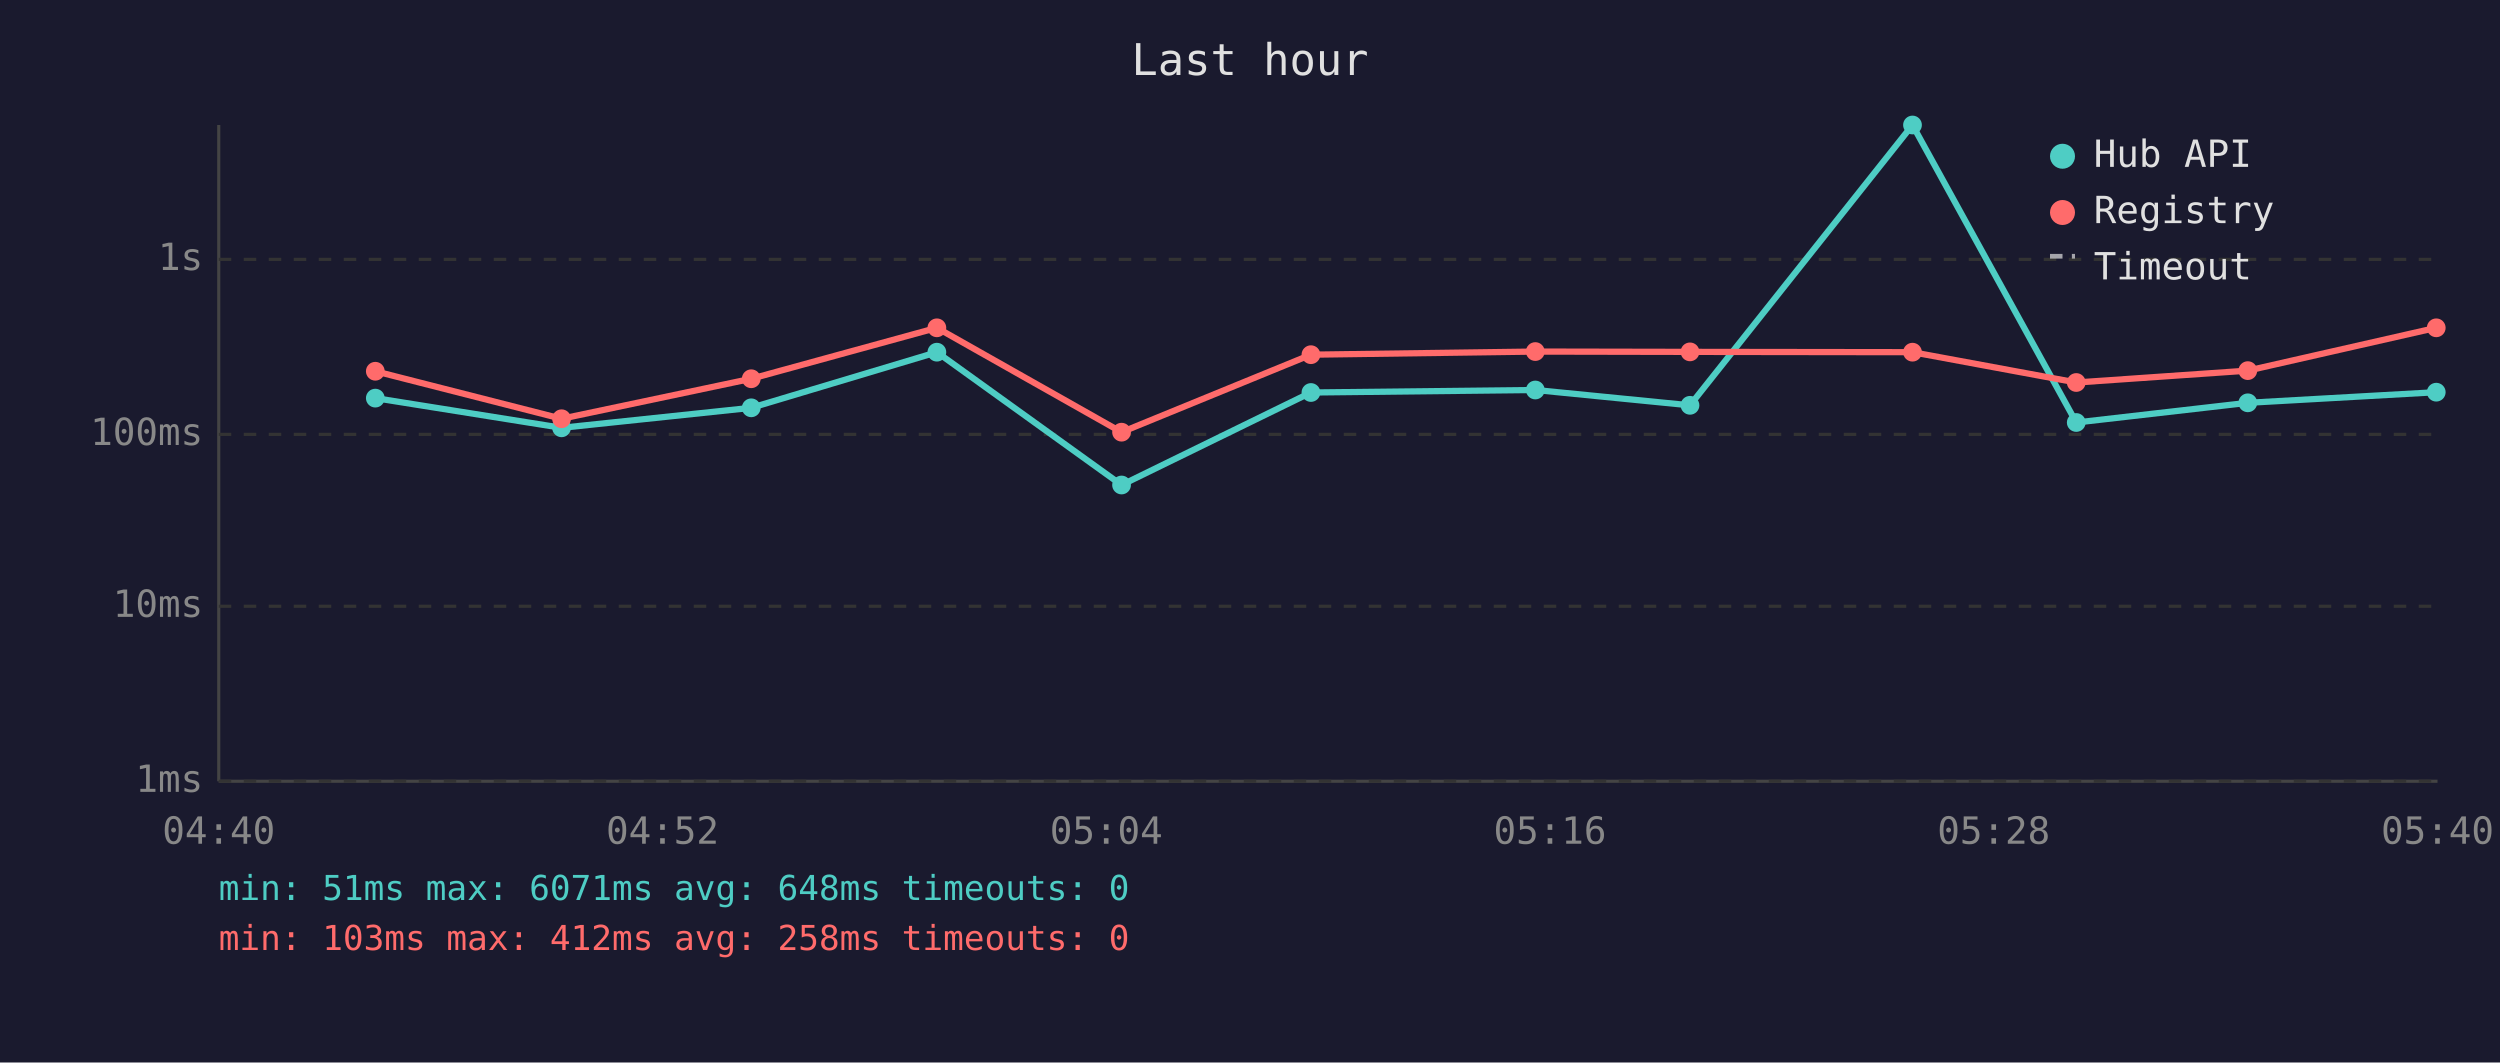
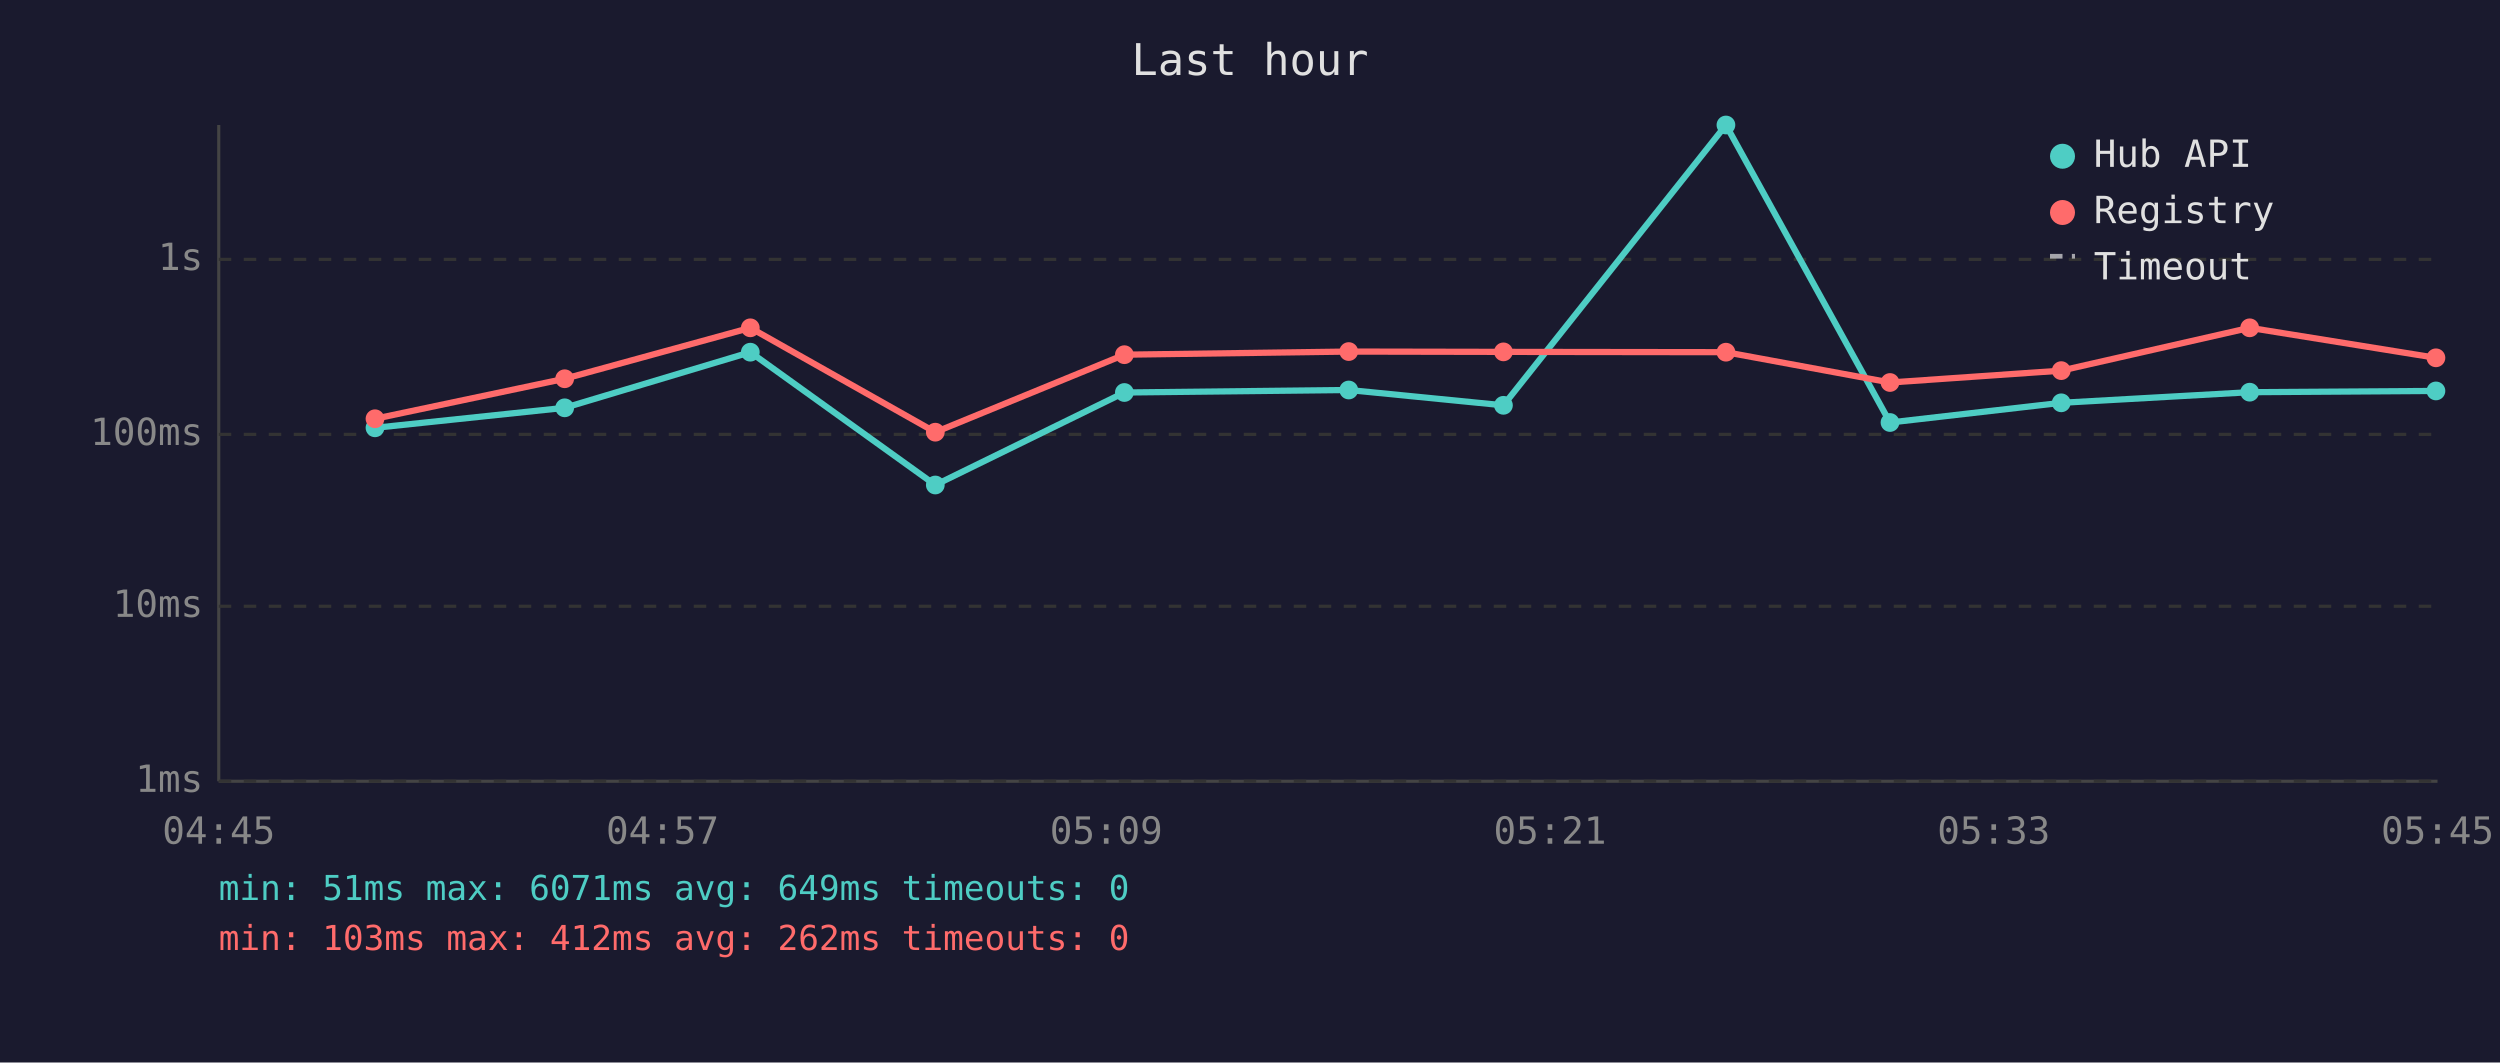
<svg xmlns="http://www.w3.org/2000/svg" viewBox="0 0 800 340" font-family="monospace" font-size="12">
  <rect width="800" height="340" fill="#1a1a2e" />
  <text x="400" y="24" fill="#e0e0e0" font-size="14" text-anchor="middle">Last hour</text>
  <line x1="70" y1="40" x2="70" y2="250" stroke="#444" stroke-width="1" />
  <line x1="70" y1="250" x2="780" y2="250" stroke="#444" stroke-width="1" />
  <line x1="70" y1="250" x2="780" y2="250" stroke="#333" stroke-width="1" stroke-dasharray="4" />
  <text x="65" y="250" fill="#888" text-anchor="end" dominant-baseline="middle">1ms</text>
  <line x1="70" y1="194" x2="780" y2="194" stroke="#333" stroke-width="1" stroke-dasharray="4" />
  <text x="65" y="194" fill="#888" text-anchor="end" dominant-baseline="middle">10ms</text>
  <line x1="70" y1="139" x2="780" y2="139" stroke="#333" stroke-width="1" stroke-dasharray="4" />
  <text x="65" y="139" fill="#888" text-anchor="end" dominant-baseline="middle">100ms</text>
  <line x1="70" y1="83" x2="780" y2="83" stroke="#333" stroke-width="1" stroke-dasharray="4" />
  <text x="65" y="83" fill="#888" text-anchor="end" dominant-baseline="middle">1s</text>
-   <text x="70" y="270" fill="#888" text-anchor="middle">04:40</text>
-   <text x="212" y="270" fill="#888" text-anchor="middle">04:52</text>
-   <text x="354" y="270" fill="#888" text-anchor="middle">05:04</text>
-   <text x="496" y="270" fill="#888" text-anchor="middle">05:16</text>
-   <text x="638" y="270" fill="#888" text-anchor="middle">05:28</text>
-   <text x="780" y="270" fill="#888" text-anchor="middle">05:40</text>
-   <polyline points="120.1,127.4 179.7,136.9 240.4,130.5 299.8,112.7 358.9,155.2 419.5,125.6 491.3,124.8 540.8,129.7 612.0,40.0 664.4,135.2 719.3,128.9 779.6,125.5" fill="none" stroke="#4ecdc4" stroke-width="2" opacity="1" />
-   <circle cx="120.1" cy="127.4" r="3" fill="#4ecdc4" />
-   <circle cx="179.7" cy="136.9" r="3" fill="#4ecdc4" />
-   <circle cx="240.4" cy="130.5" r="3" fill="#4ecdc4" />
-   <circle cx="299.8" cy="112.7" r="3" fill="#4ecdc4" />
-   <circle cx="358.9" cy="155.2" r="3" fill="#4ecdc4" />
-   <circle cx="419.5" cy="125.6" r="3" fill="#4ecdc4" />
-   <circle cx="491.3" cy="124.8" r="3" fill="#4ecdc4" />
-   <circle cx="540.8" cy="129.7" r="3" fill="#4ecdc4" />
-   <circle cx="612.0" cy="40.0" r="3" fill="#4ecdc4" />
-   <circle cx="664.4" cy="135.2" r="3" fill="#4ecdc4" />
-   <circle cx="719.3" cy="128.9" r="3" fill="#4ecdc4" />
-   <circle cx="779.6" cy="125.5" r="3" fill="#4ecdc4" />
-   <polyline points="120.1,118.8 179.7,134.0 240.4,121.2 299.8,104.9 358.9,138.3 419.5,113.5 491.3,112.5 540.8,112.6 612.0,112.7 664.4,122.4 719.3,118.6 779.6,104.9" fill="none" stroke="#ff6b6b" stroke-width="2" opacity="1" />
-   <circle cx="120.1" cy="118.8" r="3" fill="#ff6b6b" />
-   <circle cx="179.7" cy="134.0" r="3" fill="#ff6b6b" />
-   <circle cx="240.4" cy="121.2" r="3" fill="#ff6b6b" />
-   <circle cx="299.8" cy="104.9" r="3" fill="#ff6b6b" />
-   <circle cx="358.9" cy="138.3" r="3" fill="#ff6b6b" />
-   <circle cx="419.5" cy="113.5" r="3" fill="#ff6b6b" />
-   <circle cx="491.3" cy="112.5" r="3" fill="#ff6b6b" />
-   <circle cx="540.8" cy="112.6" r="3" fill="#ff6b6b" />
-   <circle cx="612.0" cy="112.7" r="3" fill="#ff6b6b" />
-   <circle cx="664.4" cy="122.4" r="3" fill="#ff6b6b" />
-   <circle cx="719.3" cy="118.6" r="3" fill="#ff6b6b" />
-   <circle cx="779.6" cy="104.9" r="3" fill="#ff6b6b" />
+   <text x="70" y="270" fill="#888" text-anchor="middle">04:45</text>
+   <text x="212" y="270" fill="#888" text-anchor="middle">04:57</text>
+   <text x="354" y="270" fill="#888" text-anchor="middle">05:09</text>
+   <text x="496" y="270" fill="#888" text-anchor="middle">05:21</text>
+   <text x="638" y="270" fill="#888" text-anchor="middle">05:33</text>
+   <text x="780" y="270" fill="#888" text-anchor="middle">05:45</text>
+   <polyline points="120.0,136.9 180.7,130.5 240.1,112.7 299.3,155.2 359.8,125.6 431.6,124.8 481.1,129.7 552.3,40.0 604.8,135.2 659.6,128.9 719.9,125.5 779.5,125.1" fill="none" stroke="#4ecdc4" stroke-width="2" opacity="1" />
+   <circle cx="120.0" cy="136.9" r="3" fill="#4ecdc4" />
+   <circle cx="180.7" cy="130.5" r="3" fill="#4ecdc4" />
+   <circle cx="240.1" cy="112.7" r="3" fill="#4ecdc4" />
+   <circle cx="299.3" cy="155.2" r="3" fill="#4ecdc4" />
+   <circle cx="359.8" cy="125.6" r="3" fill="#4ecdc4" />
+   <circle cx="431.6" cy="124.8" r="3" fill="#4ecdc4" />
+   <circle cx="481.1" cy="129.7" r="3" fill="#4ecdc4" />
+   <circle cx="552.3" cy="40.0" r="3" fill="#4ecdc4" />
+   <circle cx="604.8" cy="135.2" r="3" fill="#4ecdc4" />
+   <circle cx="659.6" cy="128.9" r="3" fill="#4ecdc4" />
+   <circle cx="719.9" cy="125.5" r="3" fill="#4ecdc4" />
+   <circle cx="779.5" cy="125.1" r="3" fill="#4ecdc4" />
+   <polyline points="120.0,134.0 180.7,121.2 240.1,104.9 299.3,138.3 359.8,113.5 431.6,112.5 481.1,112.6 552.3,112.7 604.8,122.4 659.6,118.6 719.9,104.9 779.5,114.5" fill="none" stroke="#ff6b6b" stroke-width="2" opacity="1" />
+   <circle cx="120.0" cy="134.0" r="3" fill="#ff6b6b" />
+   <circle cx="180.7" cy="121.2" r="3" fill="#ff6b6b" />
+   <circle cx="240.1" cy="104.9" r="3" fill="#ff6b6b" />
+   <circle cx="299.3" cy="138.3" r="3" fill="#ff6b6b" />
+   <circle cx="359.8" cy="113.5" r="3" fill="#ff6b6b" />
+   <circle cx="431.6" cy="112.5" r="3" fill="#ff6b6b" />
+   <circle cx="481.1" cy="112.6" r="3" fill="#ff6b6b" />
+   <circle cx="552.3" cy="112.7" r="3" fill="#ff6b6b" />
+   <circle cx="604.8" cy="122.4" r="3" fill="#ff6b6b" />
+   <circle cx="659.6" cy="118.6" r="3" fill="#ff6b6b" />
+   <circle cx="719.9" cy="104.9" r="3" fill="#ff6b6b" />
+   <circle cx="779.5" cy="114.5" r="3" fill="#ff6b6b" />
  <circle cx="660" cy="50" r="4" fill="#4ecdc4" />
  <text x="670" y="50" fill="#e0e0e0" dominant-baseline="middle">Hub API</text>
  <circle cx="660" cy="68" r="4" fill="#ff6b6b" />
  <text x="670" y="68" fill="#e0e0e0" dominant-baseline="middle">Registry</text>
  <line x1="656" y1="82" x2="664" y2="82" stroke="#e0e0e0" stroke-width="1.5" stroke-dasharray="4,3" opacity="0.7" />
  <text x="670" y="86" fill="#e0e0e0" dominant-baseline="middle">Timeout</text>
-   <text x="70" y="288" fill="#4ecdc4" font-size="11">min: 51ms  max: 6071ms  avg: 648ms  timeouts: 0</text>
-   <text x="70" y="304" fill="#ff6b6b" font-size="11">min: 103ms  max: 412ms  avg: 258ms  timeouts: 0</text>
+   <text x="70" y="288" fill="#4ecdc4" font-size="11">min: 51ms  max: 6071ms  avg: 649ms  timeouts: 0</text>
+   <text x="70" y="304" fill="#ff6b6b" font-size="11">min: 103ms  max: 412ms  avg: 262ms  timeouts: 0</text>
</svg>
